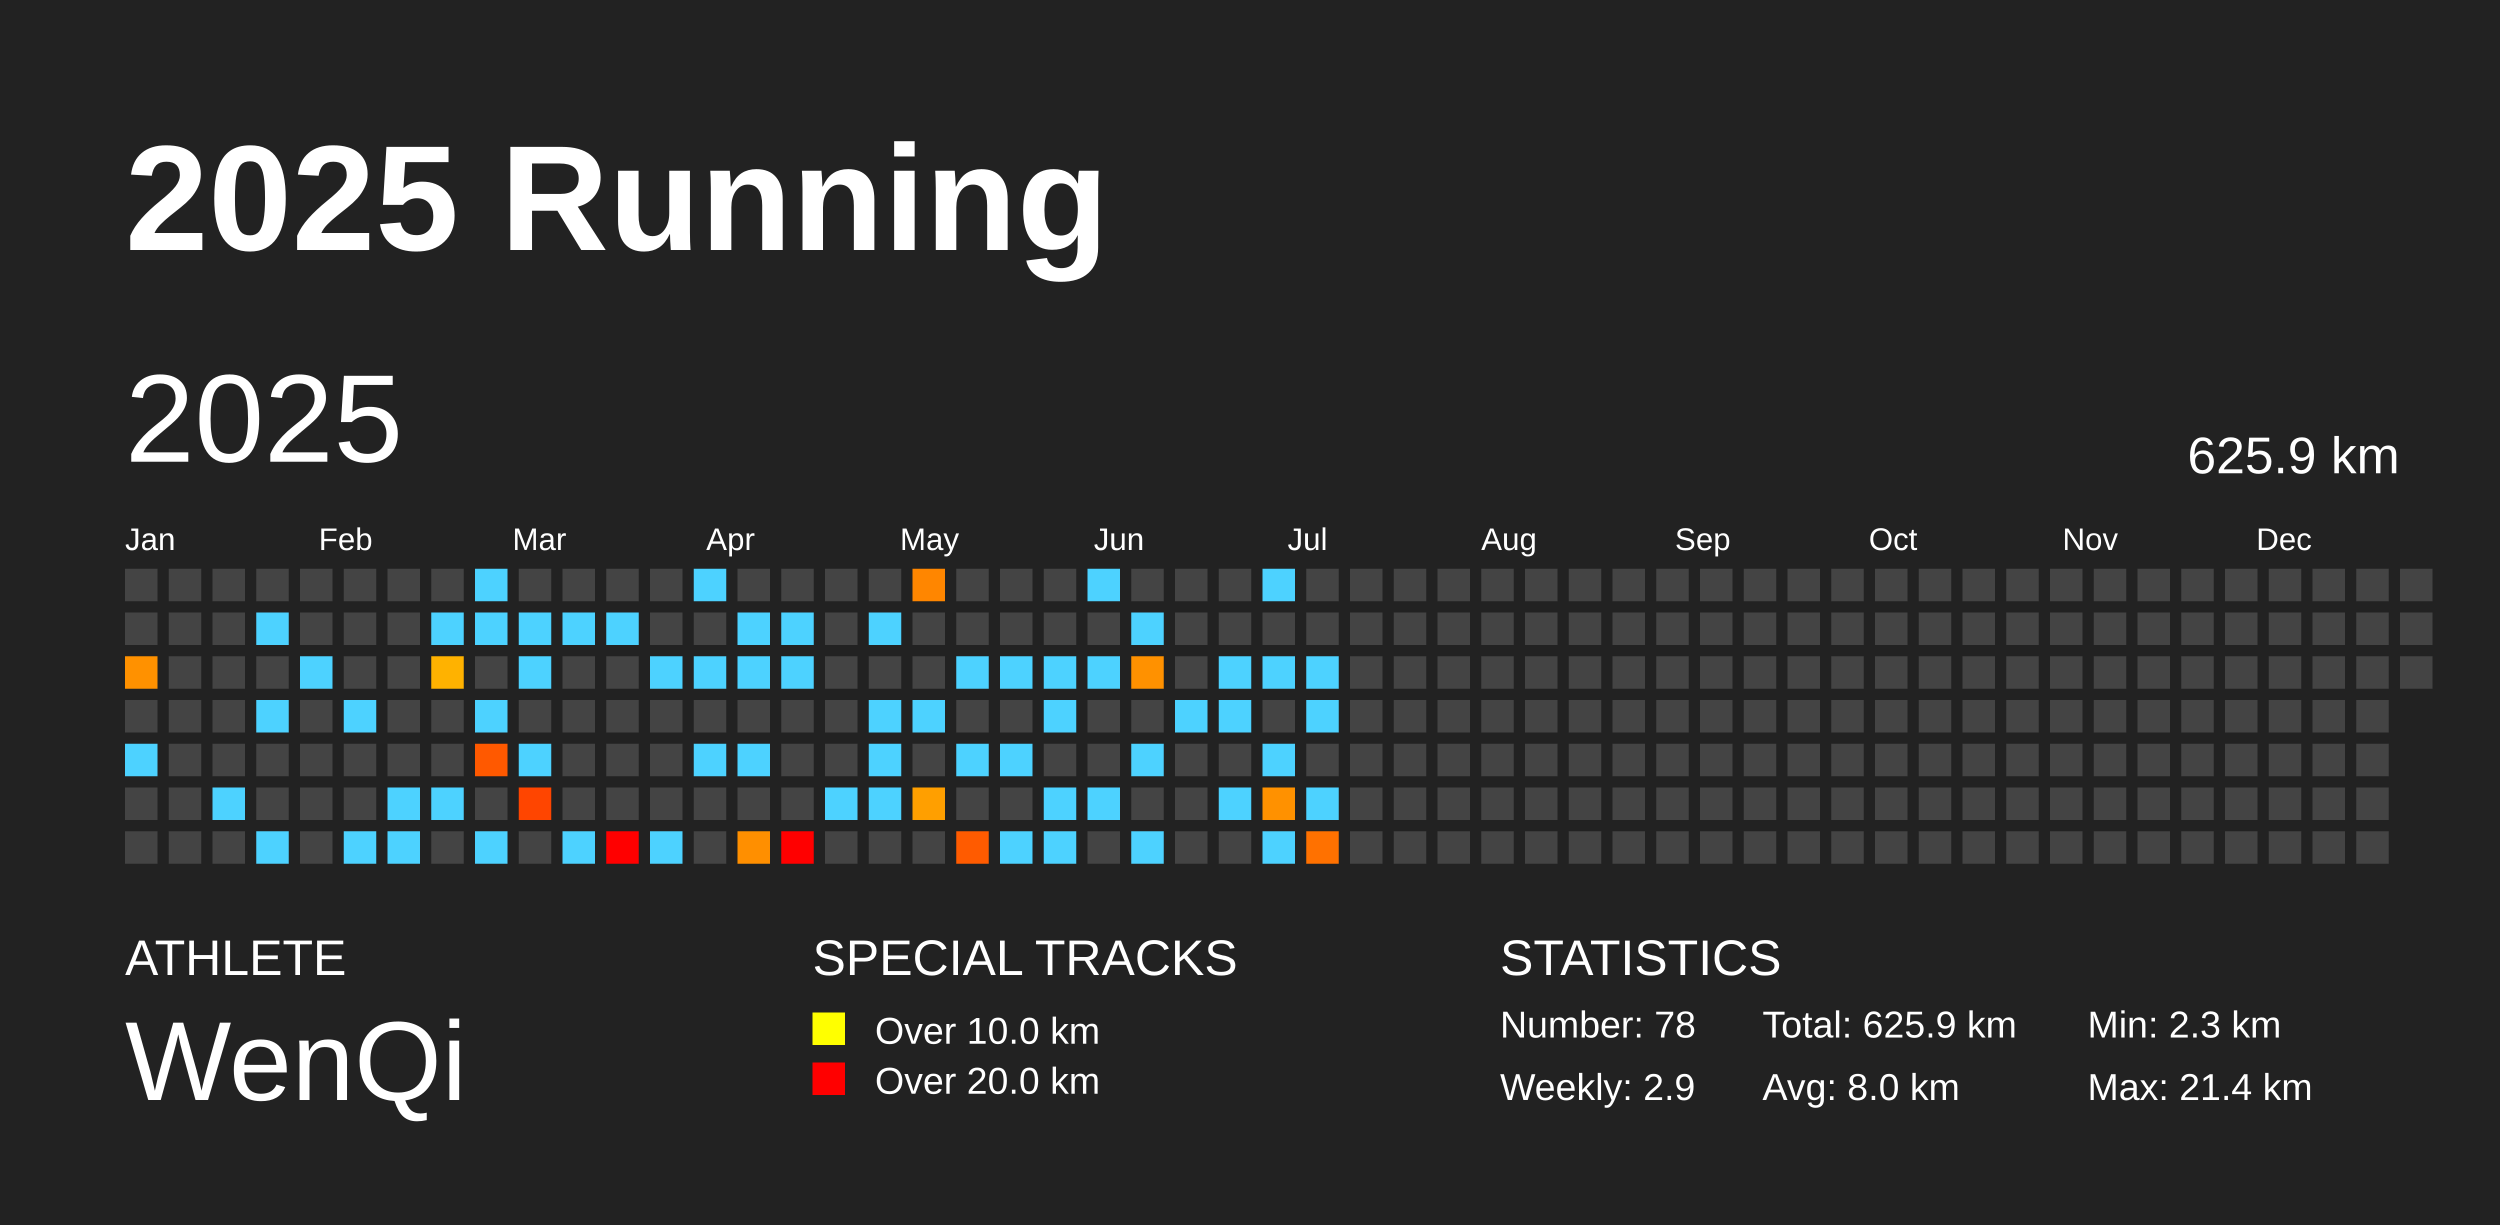
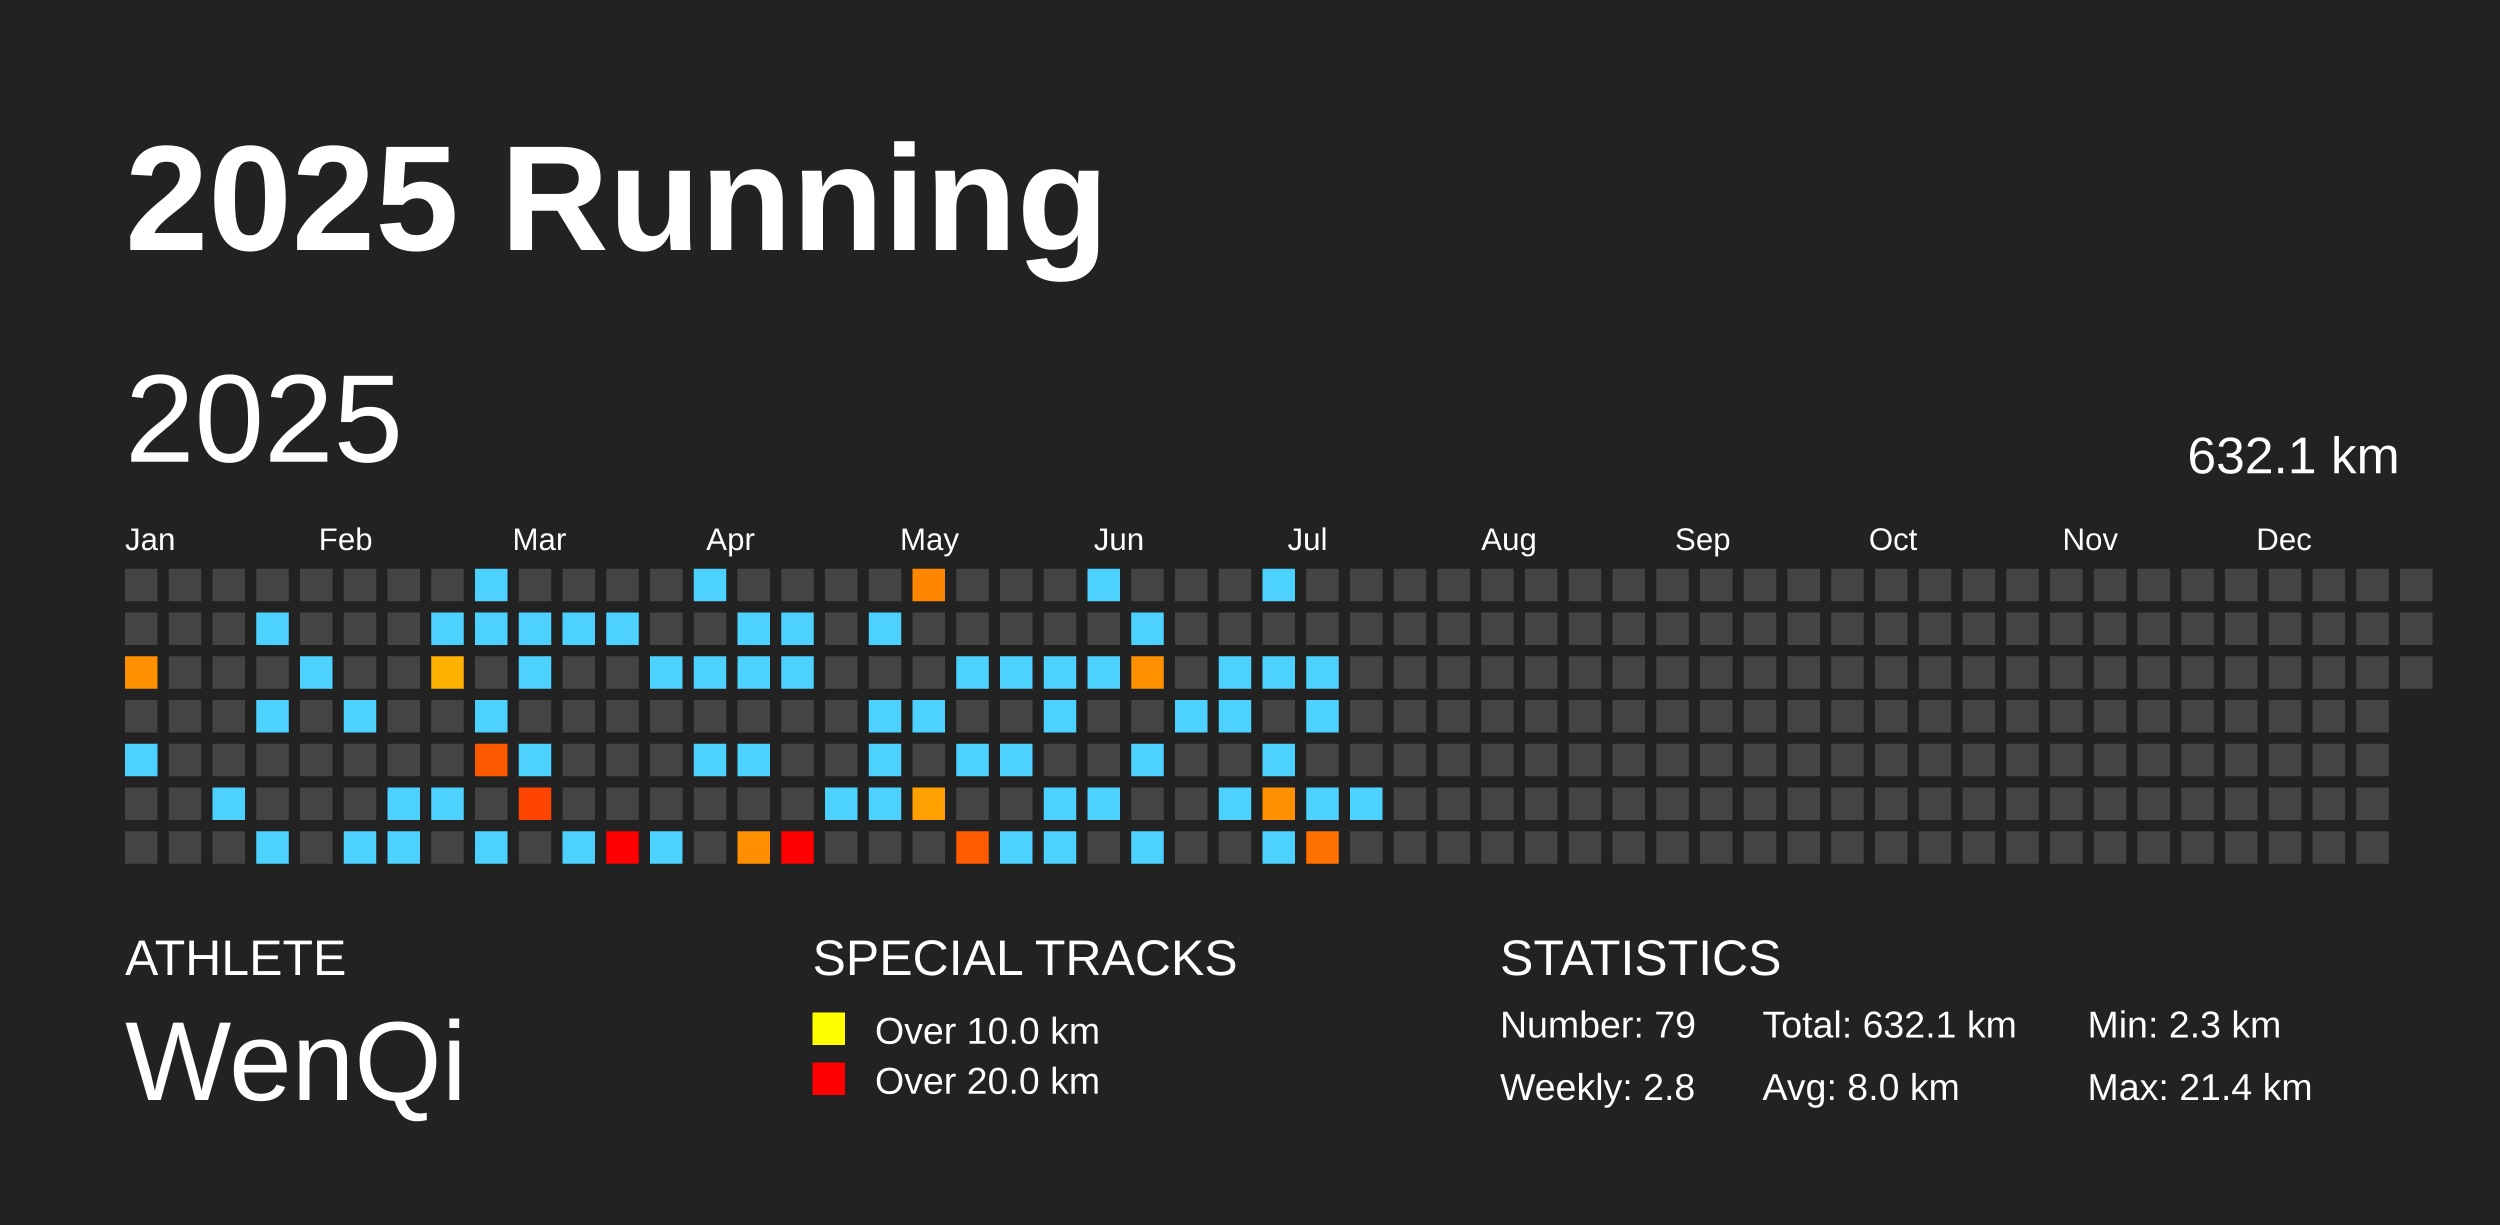
<svg xmlns="http://www.w3.org/2000/svg" baseProfile="full" height="98mm" version="1.1" viewBox="0,0,200,98" width="200mm">
  <defs />
  <rect fill="#222222" height="98" width="200" x="0" y="0" />
  <text fill="#FFFFFF" style="font-size:12px; font-family:Arial; font-weight:bold;" x="10" y="20">2025 Running</text>
  <text fill="#FFFFFF" style="font-size:4px; font-family:Arial" x="10" y="78">ATHLETE</text>
  <text fill="#FFFFFF" style="font-size:9px; font-family:Arial" x="10" y="88">WenQi</text>
  <text fill="#FFFFFF" style="font-size:4px; font-family:Arial" x="65" y="78">SPECIAL TRACKS</text>
  <rect fill="yellow" height="2.6" width="2.6" x="65" y="81" />
  <text fill="#FFFFFF" style="font-size:3px; font-family:Arial" x="70" y="83.5">Over 10.0 km</text>
  <rect fill="red" height="2.6" width="2.6" x="65" y="85" />
  <text fill="#FFFFFF" style="font-size:3px; font-family:Arial" x="70" y="87.5">Over 20.0 km</text>
  <text fill="#FFFFFF" style="font-size:4px; font-family:Arial" x="120" y="78">STATISTICS</text>
-   <text fill="#FFFFFF" style="font-size:3px; font-family:Arial" x="120" y="83">Number: 78</text>
-   <text fill="#FFFFFF" style="font-size:3px; font-family:Arial" x="120" y="88">Weekly: 2.9</text>
-   <text fill="#FFFFFF" style="font-size:3px; font-family:Arial" x="141" y="83">Total: 625.9 km</text>
+   <text fill="#FFFFFF" style="font-size:3px; font-family:Arial" x="120" y="83">Number: 79</text>
+   <text fill="#FFFFFF" style="font-size:3px; font-family:Arial" x="120" y="88">Weekly: 2.8</text>
+   <text fill="#FFFFFF" style="font-size:3px; font-family:Arial" x="141" y="83">Total: 632.1 km</text>
  <text fill="#FFFFFF" style="font-size:3px; font-family:Arial" x="141" y="88">Avg: 8.0 km</text>
  <text fill="#FFFFFF" style="font-size:3px; font-family:Arial" x="167" y="83">Min: 2.3 km</text>
  <text fill="#FFFFFF" style="font-size:3px; font-family:Arial" x="167" y="88">Max: 21.4 km</text>
  <text dominant-baseline="hanging" fill="#FFFFFF" style="font-size:10.0px; font-family:Arial;" x="10" y="30">2025</text>
-   <text dominant-baseline="hanging" fill="#FFFFFF" style="font-size:4.125px; font-family:Arial;" x="175" y="35">625.9 km</text>
+   <text dominant-baseline="hanging" fill="#FFFFFF" style="font-size:4.125px; font-family:Arial;" x="175" y="35">632.1 km</text>
  <text fill="#FFFFFF" style="font-size:2.5px; font-family:Arial" x="10.0" y="44">Jan</text>
  <text fill="#FFFFFF" style="font-size:2.5px; font-family:Arial" x="25.5" y="44">Feb</text>
  <text fill="#FFFFFF" style="font-size:2.5px; font-family:Arial" x="41.0" y="44">Mar</text>
  <text fill="#FFFFFF" style="font-size:2.5px; font-family:Arial" x="56.5" y="44">Apr</text>
  <text fill="#FFFFFF" style="font-size:2.5px; font-family:Arial" x="72.0" y="44">May</text>
  <text fill="#FFFFFF" style="font-size:2.5px; font-family:Arial" x="87.5" y="44">Jun</text>
  <text fill="#FFFFFF" style="font-size:2.5px; font-family:Arial" x="103.0" y="44">Jul</text>
  <text fill="#FFFFFF" style="font-size:2.5px; font-family:Arial" x="118.5" y="44">Aug</text>
  <text fill="#FFFFFF" style="font-size:2.5px; font-family:Arial" x="134.0" y="44">Sep</text>
  <text fill="#FFFFFF" style="font-size:2.5px; font-family:Arial" x="149.5" y="44">Oct</text>
  <text fill="#FFFFFF" style="font-size:2.5px; font-family:Arial" x="165.0" y="44">Nov</text>
  <text fill="#FFFFFF" style="font-size:2.5px; font-family:Arial" x="180.5" y="44">Dec</text>
  <rect fill="#444444" height="2.6" width="2.6" x="10.0" y="45.5" />
  <rect fill="#444444" height="2.6" width="2.6" x="10.0" y="49.0" />
  <rect fill="#ff9100" height="2.6" width="2.6" x="10.0" y="52.5" />
  <rect fill="#444444" height="2.6" width="2.6" x="10.0" y="56.0" />
  <rect fill="#4dd2ff" height="2.6" width="2.6" x="10.0" y="59.5" />
  <rect fill="#444444" height="2.6" width="2.6" x="10.0" y="63.0" />
  <rect fill="#444444" height="2.6" width="2.6" x="10.0" y="66.5" />
  <rect fill="#444444" height="2.6" width="2.6" x="13.5" y="45.5" />
  <rect fill="#444444" height="2.6" width="2.6" x="13.5" y="49.0" />
  <rect fill="#444444" height="2.6" width="2.6" x="13.5" y="52.5" />
  <rect fill="#444444" height="2.6" width="2.6" x="13.5" y="56.0" />
  <rect fill="#444444" height="2.6" width="2.6" x="13.5" y="59.5" />
  <rect fill="#444444" height="2.6" width="2.6" x="13.5" y="63.0" />
  <rect fill="#444444" height="2.6" width="2.6" x="13.5" y="66.5" />
  <rect fill="#444444" height="2.6" width="2.6" x="17.0" y="45.5" />
  <rect fill="#444444" height="2.6" width="2.6" x="17.0" y="49.0" />
  <rect fill="#444444" height="2.6" width="2.6" x="17.0" y="52.5" />
  <rect fill="#444444" height="2.6" width="2.6" x="17.0" y="56.0" />
  <rect fill="#444444" height="2.6" width="2.6" x="17.0" y="59.5" />
  <rect fill="#4dd2ff" height="2.6" width="2.6" x="17.0" y="63.0" />
  <rect fill="#444444" height="2.6" width="2.6" x="17.0" y="66.5" />
  <rect fill="#444444" height="2.6" width="2.6" x="20.5" y="45.5" />
  <rect fill="#4dd2ff" height="2.6" width="2.6" x="20.5" y="49.0" />
  <rect fill="#444444" height="2.6" width="2.6" x="20.5" y="52.5" />
  <rect fill="#4dd2ff" height="2.6" width="2.6" x="20.5" y="56.0" />
  <rect fill="#444444" height="2.6" width="2.6" x="20.5" y="59.5" />
  <rect fill="#444444" height="2.6" width="2.6" x="20.5" y="63.0" />
  <rect fill="#4dd2ff" height="2.6" width="2.6" x="20.5" y="66.5" />
  <rect fill="#444444" height="2.6" width="2.6" x="24.0" y="45.5" />
  <rect fill="#444444" height="2.6" width="2.6" x="24.0" y="49.0" />
  <rect fill="#4dd2ff" height="2.6" width="2.6" x="24.0" y="52.5" />
  <rect fill="#444444" height="2.6" width="2.6" x="24.0" y="56.0" />
  <rect fill="#444444" height="2.6" width="2.6" x="24.0" y="59.5" />
  <rect fill="#444444" height="2.6" width="2.6" x="24.0" y="63.0" />
  <rect fill="#444444" height="2.6" width="2.6" x="24.0" y="66.5" />
  <rect fill="#444444" height="2.6" width="2.6" x="27.5" y="45.5" />
  <rect fill="#444444" height="2.6" width="2.6" x="27.5" y="49.0" />
  <rect fill="#444444" height="2.6" width="2.6" x="27.5" y="52.5" />
  <rect fill="#4dd2ff" height="2.6" width="2.6" x="27.5" y="56.0" />
  <rect fill="#444444" height="2.6" width="2.6" x="27.5" y="59.5" />
  <rect fill="#444444" height="2.6" width="2.6" x="27.5" y="63.0" />
  <rect fill="#4dd2ff" height="2.6" width="2.6" x="27.5" y="66.5" />
  <rect fill="#444444" height="2.6" width="2.6" x="31.0" y="45.5" />
  <rect fill="#444444" height="2.6" width="2.6" x="31.0" y="49.0" />
  <rect fill="#444444" height="2.6" width="2.6" x="31.0" y="52.5" />
  <rect fill="#444444" height="2.6" width="2.6" x="31.0" y="56.0" />
  <rect fill="#444444" height="2.6" width="2.6" x="31.0" y="59.5" />
  <rect fill="#4dd2ff" height="2.6" width="2.6" x="31.0" y="63.0" />
  <rect fill="#4dd2ff" height="2.6" width="2.6" x="31.0" y="66.5" />
  <rect fill="#444444" height="2.6" width="2.6" x="34.5" y="45.5" />
  <rect fill="#4dd2ff" height="2.6" width="2.6" x="34.5" y="49.0" />
  <rect fill="#ffb200" height="2.6" width="2.6" x="34.5" y="52.5" />
  <rect fill="#444444" height="2.6" width="2.6" x="34.5" y="56.0" />
  <rect fill="#444444" height="2.6" width="2.6" x="34.5" y="59.5" />
  <rect fill="#4dd2ff" height="2.6" width="2.6" x="34.5" y="63.0" />
  <rect fill="#444444" height="2.6" width="2.6" x="34.5" y="66.5" />
  <rect fill="#4dd2ff" height="2.6" width="2.6" x="38.0" y="45.5" />
  <rect fill="#4dd2ff" height="2.6" width="2.6" x="38.0" y="49.0" />
  <rect fill="#444444" height="2.6" width="2.6" x="38.0" y="52.5" />
  <rect fill="#4dd2ff" height="2.6" width="2.6" x="38.0" y="56.0" />
  <rect fill="#ff5900" height="2.6" width="2.6" x="38.0" y="59.5" />
  <rect fill="#444444" height="2.6" width="2.6" x="38.0" y="63.0" />
  <rect fill="#4dd2ff" height="2.6" width="2.6" x="38.0" y="66.5" />
  <rect fill="#444444" height="2.6" width="2.6" x="41.5" y="45.5" />
  <rect fill="#4dd2ff" height="2.6" width="2.6" x="41.5" y="49.0" />
  <rect fill="#4dd2ff" height="2.6" width="2.6" x="41.5" y="52.5" />
  <rect fill="#444444" height="2.6" width="2.6" x="41.5" y="56.0" />
  <rect fill="#4dd2ff" height="2.6" width="2.6" x="41.5" y="59.5" />
  <rect fill="#ff4500" height="2.6" width="2.6" x="41.5" y="63.0" />
  <rect fill="#444444" height="2.6" width="2.6" x="41.5" y="66.5" />
  <rect fill="#444444" height="2.6" width="2.6" x="45.0" y="45.5" />
  <rect fill="#4dd2ff" height="2.6" width="2.6" x="45.0" y="49.0" />
  <rect fill="#444444" height="2.6" width="2.6" x="45.0" y="52.5" />
  <rect fill="#444444" height="2.6" width="2.6" x="45.0" y="56.0" />
  <rect fill="#444444" height="2.6" width="2.6" x="45.0" y="59.5" />
  <rect fill="#444444" height="2.6" width="2.6" x="45.0" y="63.0" />
  <rect fill="#4dd2ff" height="2.6" width="2.6" x="45.0" y="66.5" />
  <rect fill="#444444" height="2.6" width="2.6" x="48.5" y="45.5" />
  <rect fill="#4dd2ff" height="2.6" width="2.6" x="48.5" y="49.0" />
  <rect fill="#444444" height="2.6" width="2.6" x="48.5" y="52.5" />
  <rect fill="#444444" height="2.6" width="2.6" x="48.5" y="56.0" />
  <rect fill="#444444" height="2.6" width="2.6" x="48.5" y="59.5" />
  <rect fill="#444444" height="2.6" width="2.6" x="48.5" y="63.0" />
  <rect fill="red" height="2.6" width="2.6" x="48.5" y="66.5" />
  <rect fill="#444444" height="2.6" width="2.6" x="52.0" y="45.5" />
  <rect fill="#444444" height="2.6" width="2.6" x="52.0" y="49.0" />
  <rect fill="#4dd2ff" height="2.6" width="2.6" x="52.0" y="52.5" />
  <rect fill="#444444" height="2.6" width="2.6" x="52.0" y="56.0" />
  <rect fill="#444444" height="2.6" width="2.6" x="52.0" y="59.5" />
  <rect fill="#444444" height="2.6" width="2.6" x="52.0" y="63.0" />
  <rect fill="#4dd2ff" height="2.6" width="2.6" x="52.0" y="66.5" />
  <rect fill="#4dd2ff" height="2.6" width="2.6" x="55.5" y="45.5" />
  <rect fill="#444444" height="2.6" width="2.6" x="55.5" y="49.0" />
  <rect fill="#4dd2ff" height="2.6" width="2.6" x="55.5" y="52.5" />
  <rect fill="#444444" height="2.6" width="2.6" x="55.5" y="56.0" />
  <rect fill="#4dd2ff" height="2.6" width="2.6" x="55.5" y="59.5" />
  <rect fill="#444444" height="2.6" width="2.6" x="55.5" y="63.0" />
  <rect fill="#444444" height="2.6" width="2.6" x="55.5" y="66.5" />
  <rect fill="#444444" height="2.6" width="2.6" x="59.0" y="45.5" />
  <rect fill="#4dd2ff" height="2.6" width="2.6" x="59.0" y="49.0" />
  <rect fill="#4dd2ff" height="2.6" width="2.6" x="59.0" y="52.5" />
  <rect fill="#444444" height="2.6" width="2.6" x="59.0" y="56.0" />
  <rect fill="#4dd2ff" height="2.6" width="2.6" x="59.0" y="59.5" />
  <rect fill="#444444" height="2.6" width="2.6" x="59.0" y="63.0" />
  <rect fill="#ff8f00" height="2.6" width="2.6" x="59.0" y="66.5" />
  <rect fill="#444444" height="2.6" width="2.6" x="62.5" y="45.5" />
  <rect fill="#4dd2ff" height="2.6" width="2.6" x="62.5" y="49.0" />
  <rect fill="#4dd2ff" height="2.6" width="2.6" x="62.5" y="52.5" />
  <rect fill="#444444" height="2.6" width="2.6" x="62.5" y="56.0" />
  <rect fill="#444444" height="2.6" width="2.6" x="62.5" y="59.5" />
  <rect fill="#444444" height="2.6" width="2.6" x="62.5" y="63.0" />
  <rect fill="red" height="2.6" width="2.6" x="62.5" y="66.5" />
  <rect fill="#444444" height="2.6" width="2.6" x="66.0" y="45.5" />
  <rect fill="#444444" height="2.6" width="2.6" x="66.0" y="49.0" />
  <rect fill="#444444" height="2.6" width="2.6" x="66.0" y="52.5" />
  <rect fill="#444444" height="2.6" width="2.6" x="66.0" y="56.0" />
  <rect fill="#444444" height="2.6" width="2.6" x="66.0" y="59.5" />
  <rect fill="#4dd2ff" height="2.6" width="2.6" x="66.0" y="63.0" />
  <rect fill="#444444" height="2.6" width="2.6" x="66.0" y="66.5" />
  <rect fill="#444444" height="2.6" width="2.6" x="69.5" y="45.5" />
  <rect fill="#4dd2ff" height="2.6" width="2.6" x="69.5" y="49.0" />
  <rect fill="#444444" height="2.6" width="2.6" x="69.5" y="52.5" />
  <rect fill="#4dd2ff" height="2.6" width="2.6" x="69.5" y="56.0" />
  <rect fill="#4dd2ff" height="2.6" width="2.6" x="69.5" y="59.5" />
  <rect fill="#4dd2ff" height="2.6" width="2.6" x="69.5" y="63.0" />
  <rect fill="#444444" height="2.6" width="2.6" x="69.5" y="66.5" />
  <rect fill="#ff8600" height="2.6" width="2.6" x="73.0" y="45.5" />
  <rect fill="#444444" height="2.6" width="2.6" x="73.0" y="49.0" />
  <rect fill="#444444" height="2.6" width="2.6" x="73.0" y="52.5" />
  <rect fill="#4dd2ff" height="2.6" width="2.6" x="73.0" y="56.0" />
  <rect fill="#444444" height="2.6" width="2.6" x="73.0" y="59.5" />
  <rect fill="#ff9f00" height="2.6" width="2.6" x="73.0" y="63.0" />
  <rect fill="#444444" height="2.6" width="2.6" x="73.0" y="66.5" />
  <rect fill="#444444" height="2.6" width="2.6" x="76.5" y="45.5" />
  <rect fill="#444444" height="2.6" width="2.6" x="76.5" y="49.0" />
  <rect fill="#4dd2ff" height="2.6" width="2.6" x="76.5" y="52.5" />
  <rect fill="#444444" height="2.6" width="2.6" x="76.5" y="56.0" />
  <rect fill="#4dd2ff" height="2.6" width="2.6" x="76.5" y="59.5" />
  <rect fill="#444444" height="2.6" width="2.6" x="76.5" y="63.0" />
  <rect fill="#ff5b00" height="2.6" width="2.6" x="76.5" y="66.5" />
  <rect fill="#444444" height="2.6" width="2.6" x="80.0" y="45.5" />
  <rect fill="#444444" height="2.6" width="2.6" x="80.0" y="49.0" />
  <rect fill="#4dd2ff" height="2.6" width="2.6" x="80.0" y="52.5" />
  <rect fill="#444444" height="2.6" width="2.6" x="80.0" y="56.0" />
  <rect fill="#4dd2ff" height="2.6" width="2.6" x="80.0" y="59.5" />
  <rect fill="#444444" height="2.6" width="2.6" x="80.0" y="63.0" />
  <rect fill="#4dd2ff" height="2.6" width="2.6" x="80.0" y="66.5" />
  <rect fill="#444444" height="2.6" width="2.6" x="83.5" y="45.5" />
  <rect fill="#444444" height="2.6" width="2.6" x="83.5" y="49.0" />
  <rect fill="#4dd2ff" height="2.6" width="2.6" x="83.5" y="52.5" />
  <rect fill="#4dd2ff" height="2.6" width="2.6" x="83.5" y="56.0" />
  <rect fill="#444444" height="2.6" width="2.6" x="83.5" y="59.5" />
  <rect fill="#4dd2ff" height="2.6" width="2.6" x="83.5" y="63.0" />
  <rect fill="#4dd2ff" height="2.6" width="2.6" x="83.5" y="66.5" />
  <rect fill="#4dd2ff" height="2.6" width="2.6" x="87.0" y="45.5" />
  <rect fill="#444444" height="2.6" width="2.6" x="87.0" y="49.0" />
  <rect fill="#4dd2ff" height="2.6" width="2.6" x="87.0" y="52.5" />
  <rect fill="#444444" height="2.6" width="2.6" x="87.0" y="56.0" />
  <rect fill="#444444" height="2.6" width="2.6" x="87.0" y="59.5" />
  <rect fill="#4dd2ff" height="2.6" width="2.6" x="87.0" y="63.0" />
  <rect fill="#444444" height="2.6" width="2.6" x="87.0" y="66.5" />
  <rect fill="#444444" height="2.6" width="2.6" x="90.5" y="45.5" />
  <rect fill="#4dd2ff" height="2.6" width="2.6" x="90.5" y="49.0" />
  <rect fill="#ff9100" height="2.6" width="2.6" x="90.5" y="52.5" />
  <rect fill="#444444" height="2.6" width="2.6" x="90.5" y="56.0" />
  <rect fill="#4dd2ff" height="2.6" width="2.6" x="90.5" y="59.5" />
  <rect fill="#444444" height="2.6" width="2.6" x="90.5" y="63.0" />
  <rect fill="#4dd2ff" height="2.6" width="2.6" x="90.5" y="66.5" />
  <rect fill="#444444" height="2.6" width="2.6" x="94.0" y="45.5" />
  <rect fill="#444444" height="2.6" width="2.6" x="94.0" y="49.0" />
  <rect fill="#444444" height="2.6" width="2.6" x="94.0" y="52.5" />
  <rect fill="#4dd2ff" height="2.6" width="2.6" x="94.0" y="56.0" />
  <rect fill="#444444" height="2.6" width="2.6" x="94.0" y="59.5" />
  <rect fill="#444444" height="2.6" width="2.6" x="94.0" y="63.0" />
  <rect fill="#444444" height="2.6" width="2.6" x="94.0" y="66.5" />
  <rect fill="#444444" height="2.6" width="2.6" x="97.5" y="45.5" />
  <rect fill="#444444" height="2.6" width="2.6" x="97.5" y="49.0" />
  <rect fill="#4dd2ff" height="2.6" width="2.6" x="97.5" y="52.5" />
  <rect fill="#4dd2ff" height="2.6" width="2.6" x="97.5" y="56.0" />
  <rect fill="#444444" height="2.6" width="2.6" x="97.5" y="59.5" />
  <rect fill="#4dd2ff" height="2.6" width="2.6" x="97.5" y="63.0" />
  <rect fill="#444444" height="2.6" width="2.6" x="97.5" y="66.5" />
  <rect fill="#4dd2ff" height="2.6" width="2.6" x="101.0" y="45.5" />
  <rect fill="#444444" height="2.6" width="2.6" x="101.0" y="49.0" />
  <rect fill="#4dd2ff" height="2.6" width="2.6" x="101.0" y="52.5" />
  <rect fill="#444444" height="2.6" width="2.6" x="101.0" y="56.0" />
  <rect fill="#4dd2ff" height="2.6" width="2.6" x="101.0" y="59.5" />
  <rect fill="#ff9100" height="2.6" width="2.6" x="101.0" y="63.0" />
  <rect fill="#4dd2ff" height="2.6" width="2.6" x="101.0" y="66.5" />
  <rect fill="#444444" height="2.6" width="2.6" x="104.5" y="45.5" />
  <rect fill="#444444" height="2.6" width="2.6" x="104.5" y="49.0" />
  <rect fill="#4dd2ff" height="2.6" width="2.6" x="104.5" y="52.5" />
  <rect fill="#4dd2ff" height="2.6" width="2.6" x="104.5" y="56.0" />
  <rect fill="#444444" height="2.6" width="2.6" x="104.5" y="59.5" />
  <rect fill="#4dd2ff" height="2.6" width="2.6" x="104.5" y="63.0" />
  <rect fill="#ff7100" height="2.6" width="2.6" x="104.5" y="66.5" />
  <rect fill="#444444" height="2.6" width="2.6" x="108.0" y="45.5" />
  <rect fill="#444444" height="2.6" width="2.6" x="108.0" y="49.0" />
  <rect fill="#444444" height="2.6" width="2.6" x="108.0" y="52.5" />
  <rect fill="#444444" height="2.6" width="2.6" x="108.0" y="56.0" />
  <rect fill="#444444" height="2.6" width="2.6" x="108.0" y="59.5" />
-   <rect fill="#444444" height="2.6" width="2.6" x="108.0" y="63.0" />
+   <rect fill="#4dd2ff" height="2.6" width="2.6" x="108.0" y="63.0" />
  <rect fill="#444444" height="2.6" width="2.6" x="108.0" y="66.5" />
  <rect fill="#444444" height="2.6" width="2.6" x="111.5" y="45.5" />
  <rect fill="#444444" height="2.6" width="2.6" x="111.5" y="49.0" />
  <rect fill="#444444" height="2.6" width="2.6" x="111.5" y="52.5" />
  <rect fill="#444444" height="2.6" width="2.6" x="111.5" y="56.0" />
  <rect fill="#444444" height="2.6" width="2.6" x="111.5" y="59.5" />
  <rect fill="#444444" height="2.6" width="2.6" x="111.5" y="63.0" />
  <rect fill="#444444" height="2.6" width="2.6" x="111.5" y="66.5" />
  <rect fill="#444444" height="2.6" width="2.6" x="115.0" y="45.5" />
  <rect fill="#444444" height="2.6" width="2.6" x="115.0" y="49.0" />
  <rect fill="#444444" height="2.6" width="2.6" x="115.0" y="52.5" />
  <rect fill="#444444" height="2.6" width="2.6" x="115.0" y="56.0" />
  <rect fill="#444444" height="2.6" width="2.6" x="115.0" y="59.5" />
  <rect fill="#444444" height="2.6" width="2.6" x="115.0" y="63.0" />
  <rect fill="#444444" height="2.6" width="2.6" x="115.0" y="66.5" />
  <rect fill="#444444" height="2.6" width="2.6" x="118.5" y="45.5" />
  <rect fill="#444444" height="2.6" width="2.6" x="118.5" y="49.0" />
  <rect fill="#444444" height="2.6" width="2.6" x="118.5" y="52.5" />
  <rect fill="#444444" height="2.6" width="2.6" x="118.5" y="56.0" />
  <rect fill="#444444" height="2.6" width="2.6" x="118.5" y="59.5" />
  <rect fill="#444444" height="2.6" width="2.6" x="118.5" y="63.0" />
  <rect fill="#444444" height="2.6" width="2.6" x="118.5" y="66.5" />
  <rect fill="#444444" height="2.6" width="2.6" x="122.0" y="45.5" />
  <rect fill="#444444" height="2.6" width="2.6" x="122.0" y="49.0" />
  <rect fill="#444444" height="2.6" width="2.6" x="122.0" y="52.5" />
  <rect fill="#444444" height="2.6" width="2.6" x="122.0" y="56.0" />
  <rect fill="#444444" height="2.6" width="2.6" x="122.0" y="59.5" />
  <rect fill="#444444" height="2.6" width="2.6" x="122.0" y="63.0" />
  <rect fill="#444444" height="2.6" width="2.6" x="122.0" y="66.5" />
  <rect fill="#444444" height="2.6" width="2.6" x="125.5" y="45.5" />
  <rect fill="#444444" height="2.6" width="2.6" x="125.5" y="49.0" />
  <rect fill="#444444" height="2.6" width="2.6" x="125.5" y="52.5" />
  <rect fill="#444444" height="2.6" width="2.6" x="125.5" y="56.0" />
  <rect fill="#444444" height="2.6" width="2.6" x="125.5" y="59.5" />
  <rect fill="#444444" height="2.6" width="2.6" x="125.5" y="63.0" />
  <rect fill="#444444" height="2.6" width="2.6" x="125.5" y="66.5" />
  <rect fill="#444444" height="2.6" width="2.6" x="129.0" y="45.5" />
  <rect fill="#444444" height="2.6" width="2.6" x="129.0" y="49.0" />
  <rect fill="#444444" height="2.6" width="2.6" x="129.0" y="52.5" />
  <rect fill="#444444" height="2.6" width="2.6" x="129.0" y="56.0" />
  <rect fill="#444444" height="2.6" width="2.6" x="129.0" y="59.5" />
  <rect fill="#444444" height="2.6" width="2.6" x="129.0" y="63.0" />
  <rect fill="#444444" height="2.6" width="2.6" x="129.0" y="66.5" />
  <rect fill="#444444" height="2.6" width="2.6" x="132.5" y="45.5" />
  <rect fill="#444444" height="2.6" width="2.6" x="132.5" y="49.0" />
  <rect fill="#444444" height="2.6" width="2.6" x="132.5" y="52.5" />
  <rect fill="#444444" height="2.6" width="2.6" x="132.5" y="56.0" />
  <rect fill="#444444" height="2.6" width="2.6" x="132.5" y="59.5" />
  <rect fill="#444444" height="2.6" width="2.6" x="132.5" y="63.0" />
  <rect fill="#444444" height="2.6" width="2.6" x="132.5" y="66.5" />
  <rect fill="#444444" height="2.6" width="2.6" x="136.0" y="45.5" />
  <rect fill="#444444" height="2.6" width="2.6" x="136.0" y="49.0" />
  <rect fill="#444444" height="2.6" width="2.6" x="136.0" y="52.5" />
  <rect fill="#444444" height="2.6" width="2.6" x="136.0" y="56.0" />
  <rect fill="#444444" height="2.6" width="2.6" x="136.0" y="59.5" />
  <rect fill="#444444" height="2.6" width="2.6" x="136.0" y="63.0" />
  <rect fill="#444444" height="2.6" width="2.6" x="136.0" y="66.5" />
  <rect fill="#444444" height="2.6" width="2.6" x="139.5" y="45.5" />
  <rect fill="#444444" height="2.6" width="2.6" x="139.5" y="49.0" />
  <rect fill="#444444" height="2.6" width="2.6" x="139.5" y="52.5" />
  <rect fill="#444444" height="2.6" width="2.6" x="139.5" y="56.0" />
  <rect fill="#444444" height="2.6" width="2.6" x="139.5" y="59.5" />
  <rect fill="#444444" height="2.6" width="2.6" x="139.5" y="63.0" />
  <rect fill="#444444" height="2.6" width="2.6" x="139.5" y="66.5" />
  <rect fill="#444444" height="2.6" width="2.6" x="143.0" y="45.5" />
  <rect fill="#444444" height="2.6" width="2.6" x="143.0" y="49.0" />
  <rect fill="#444444" height="2.6" width="2.6" x="143.0" y="52.5" />
  <rect fill="#444444" height="2.6" width="2.6" x="143.0" y="56.0" />
  <rect fill="#444444" height="2.6" width="2.6" x="143.0" y="59.5" />
  <rect fill="#444444" height="2.6" width="2.6" x="143.0" y="63.0" />
  <rect fill="#444444" height="2.6" width="2.6" x="143.0" y="66.5" />
  <rect fill="#444444" height="2.6" width="2.6" x="146.5" y="45.5" />
  <rect fill="#444444" height="2.6" width="2.6" x="146.5" y="49.0" />
  <rect fill="#444444" height="2.6" width="2.6" x="146.5" y="52.5" />
  <rect fill="#444444" height="2.6" width="2.6" x="146.5" y="56.0" />
  <rect fill="#444444" height="2.6" width="2.6" x="146.5" y="59.5" />
  <rect fill="#444444" height="2.6" width="2.6" x="146.5" y="63.0" />
  <rect fill="#444444" height="2.6" width="2.6" x="146.5" y="66.5" />
  <rect fill="#444444" height="2.6" width="2.6" x="150.0" y="45.5" />
  <rect fill="#444444" height="2.6" width="2.6" x="150.0" y="49.0" />
  <rect fill="#444444" height="2.6" width="2.6" x="150.0" y="52.5" />
  <rect fill="#444444" height="2.6" width="2.6" x="150.0" y="56.0" />
  <rect fill="#444444" height="2.6" width="2.6" x="150.0" y="59.5" />
  <rect fill="#444444" height="2.6" width="2.6" x="150.0" y="63.0" />
  <rect fill="#444444" height="2.6" width="2.6" x="150.0" y="66.5" />
  <rect fill="#444444" height="2.6" width="2.6" x="153.5" y="45.5" />
  <rect fill="#444444" height="2.6" width="2.6" x="153.5" y="49.0" />
  <rect fill="#444444" height="2.6" width="2.6" x="153.5" y="52.5" />
  <rect fill="#444444" height="2.6" width="2.6" x="153.5" y="56.0" />
  <rect fill="#444444" height="2.6" width="2.6" x="153.5" y="59.5" />
  <rect fill="#444444" height="2.6" width="2.6" x="153.5" y="63.0" />
  <rect fill="#444444" height="2.6" width="2.6" x="153.5" y="66.5" />
  <rect fill="#444444" height="2.6" width="2.6" x="157.0" y="45.5" />
  <rect fill="#444444" height="2.6" width="2.6" x="157.0" y="49.0" />
  <rect fill="#444444" height="2.6" width="2.6" x="157.0" y="52.5" />
  <rect fill="#444444" height="2.6" width="2.6" x="157.0" y="56.0" />
  <rect fill="#444444" height="2.6" width="2.6" x="157.0" y="59.5" />
  <rect fill="#444444" height="2.6" width="2.6" x="157.0" y="63.0" />
  <rect fill="#444444" height="2.6" width="2.6" x="157.0" y="66.5" />
  <rect fill="#444444" height="2.6" width="2.6" x="160.5" y="45.5" />
  <rect fill="#444444" height="2.6" width="2.6" x="160.5" y="49.0" />
  <rect fill="#444444" height="2.6" width="2.6" x="160.5" y="52.5" />
  <rect fill="#444444" height="2.6" width="2.6" x="160.5" y="56.0" />
  <rect fill="#444444" height="2.6" width="2.6" x="160.5" y="59.5" />
  <rect fill="#444444" height="2.6" width="2.6" x="160.5" y="63.0" />
  <rect fill="#444444" height="2.6" width="2.6" x="160.5" y="66.5" />
  <rect fill="#444444" height="2.6" width="2.6" x="164.0" y="45.5" />
  <rect fill="#444444" height="2.6" width="2.6" x="164.0" y="49.0" />
  <rect fill="#444444" height="2.6" width="2.6" x="164.0" y="52.5" />
  <rect fill="#444444" height="2.6" width="2.6" x="164.0" y="56.0" />
  <rect fill="#444444" height="2.6" width="2.6" x="164.0" y="59.5" />
  <rect fill="#444444" height="2.6" width="2.6" x="164.0" y="63.0" />
  <rect fill="#444444" height="2.6" width="2.6" x="164.0" y="66.5" />
  <rect fill="#444444" height="2.6" width="2.6" x="167.5" y="45.5" />
  <rect fill="#444444" height="2.6" width="2.6" x="167.5" y="49.0" />
  <rect fill="#444444" height="2.6" width="2.6" x="167.5" y="52.5" />
  <rect fill="#444444" height="2.6" width="2.6" x="167.5" y="56.0" />
  <rect fill="#444444" height="2.6" width="2.6" x="167.5" y="59.5" />
  <rect fill="#444444" height="2.6" width="2.6" x="167.5" y="63.0" />
  <rect fill="#444444" height="2.6" width="2.6" x="167.5" y="66.5" />
  <rect fill="#444444" height="2.6" width="2.6" x="171.0" y="45.5" />
  <rect fill="#444444" height="2.6" width="2.6" x="171.0" y="49.0" />
  <rect fill="#444444" height="2.6" width="2.6" x="171.0" y="52.5" />
  <rect fill="#444444" height="2.6" width="2.6" x="171.0" y="56.0" />
  <rect fill="#444444" height="2.6" width="2.6" x="171.0" y="59.5" />
  <rect fill="#444444" height="2.6" width="2.6" x="171.0" y="63.0" />
  <rect fill="#444444" height="2.6" width="2.6" x="171.0" y="66.5" />
  <rect fill="#444444" height="2.6" width="2.6" x="174.5" y="45.5" />
  <rect fill="#444444" height="2.6" width="2.6" x="174.5" y="49.0" />
  <rect fill="#444444" height="2.6" width="2.6" x="174.5" y="52.5" />
  <rect fill="#444444" height="2.6" width="2.6" x="174.5" y="56.0" />
  <rect fill="#444444" height="2.6" width="2.6" x="174.5" y="59.5" />
  <rect fill="#444444" height="2.6" width="2.6" x="174.5" y="63.0" />
  <rect fill="#444444" height="2.6" width="2.6" x="174.5" y="66.5" />
  <rect fill="#444444" height="2.6" width="2.6" x="178.0" y="45.5" />
  <rect fill="#444444" height="2.6" width="2.6" x="178.0" y="49.0" />
  <rect fill="#444444" height="2.6" width="2.6" x="178.0" y="52.5" />
  <rect fill="#444444" height="2.6" width="2.6" x="178.0" y="56.0" />
  <rect fill="#444444" height="2.6" width="2.6" x="178.0" y="59.5" />
  <rect fill="#444444" height="2.6" width="2.6" x="178.0" y="63.0" />
  <rect fill="#444444" height="2.6" width="2.6" x="178.0" y="66.5" />
  <rect fill="#444444" height="2.6" width="2.6" x="181.5" y="45.5" />
  <rect fill="#444444" height="2.6" width="2.6" x="181.5" y="49.0" />
  <rect fill="#444444" height="2.6" width="2.6" x="181.5" y="52.5" />
  <rect fill="#444444" height="2.6" width="2.6" x="181.5" y="56.0" />
  <rect fill="#444444" height="2.6" width="2.6" x="181.5" y="59.5" />
  <rect fill="#444444" height="2.6" width="2.6" x="181.5" y="63.0" />
  <rect fill="#444444" height="2.6" width="2.6" x="181.5" y="66.5" />
  <rect fill="#444444" height="2.6" width="2.6" x="185.0" y="45.5" />
  <rect fill="#444444" height="2.6" width="2.6" x="185.0" y="49.0" />
  <rect fill="#444444" height="2.6" width="2.6" x="185.0" y="52.5" />
  <rect fill="#444444" height="2.6" width="2.6" x="185.0" y="56.0" />
  <rect fill="#444444" height="2.6" width="2.6" x="185.0" y="59.5" />
  <rect fill="#444444" height="2.6" width="2.6" x="185.0" y="63.0" />
  <rect fill="#444444" height="2.6" width="2.6" x="185.0" y="66.5" />
  <rect fill="#444444" height="2.6" width="2.6" x="188.5" y="45.5" />
  <rect fill="#444444" height="2.6" width="2.6" x="188.5" y="49.0" />
  <rect fill="#444444" height="2.6" width="2.6" x="188.5" y="52.5" />
  <rect fill="#444444" height="2.6" width="2.6" x="188.5" y="56.0" />
  <rect fill="#444444" height="2.6" width="2.6" x="188.5" y="59.5" />
  <rect fill="#444444" height="2.6" width="2.6" x="188.5" y="63.0" />
  <rect fill="#444444" height="2.6" width="2.6" x="188.5" y="66.5" />
  <rect fill="#444444" height="2.6" width="2.6" x="192.0" y="45.5" />
  <rect fill="#444444" height="2.6" width="2.6" x="192.0" y="49.0" />
  <rect fill="#444444" height="2.6" width="2.6" x="192.0" y="52.5" />
</svg>
